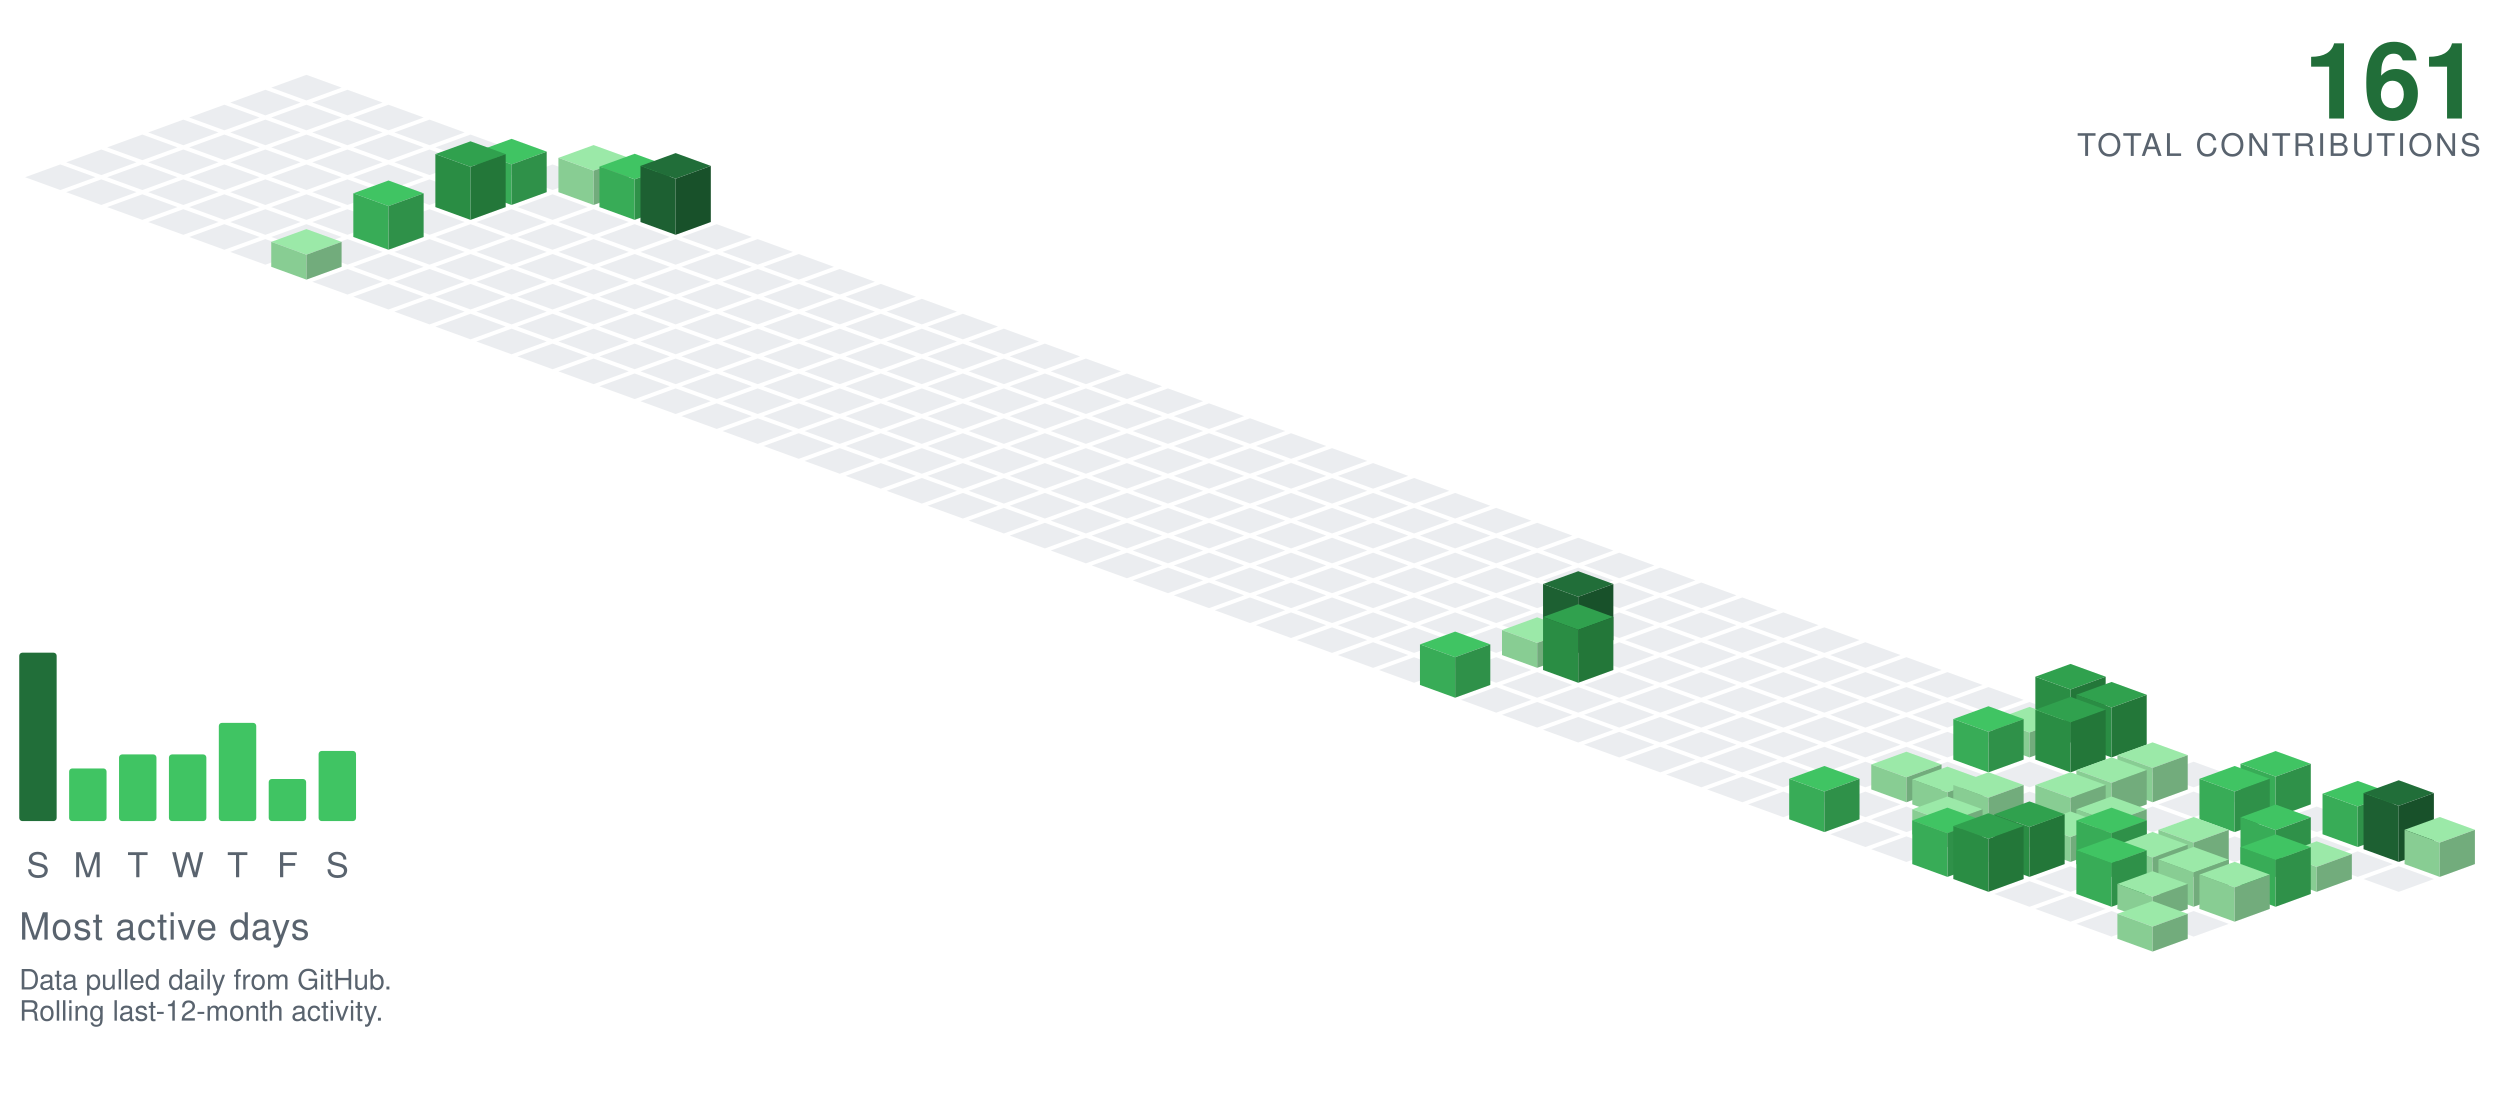
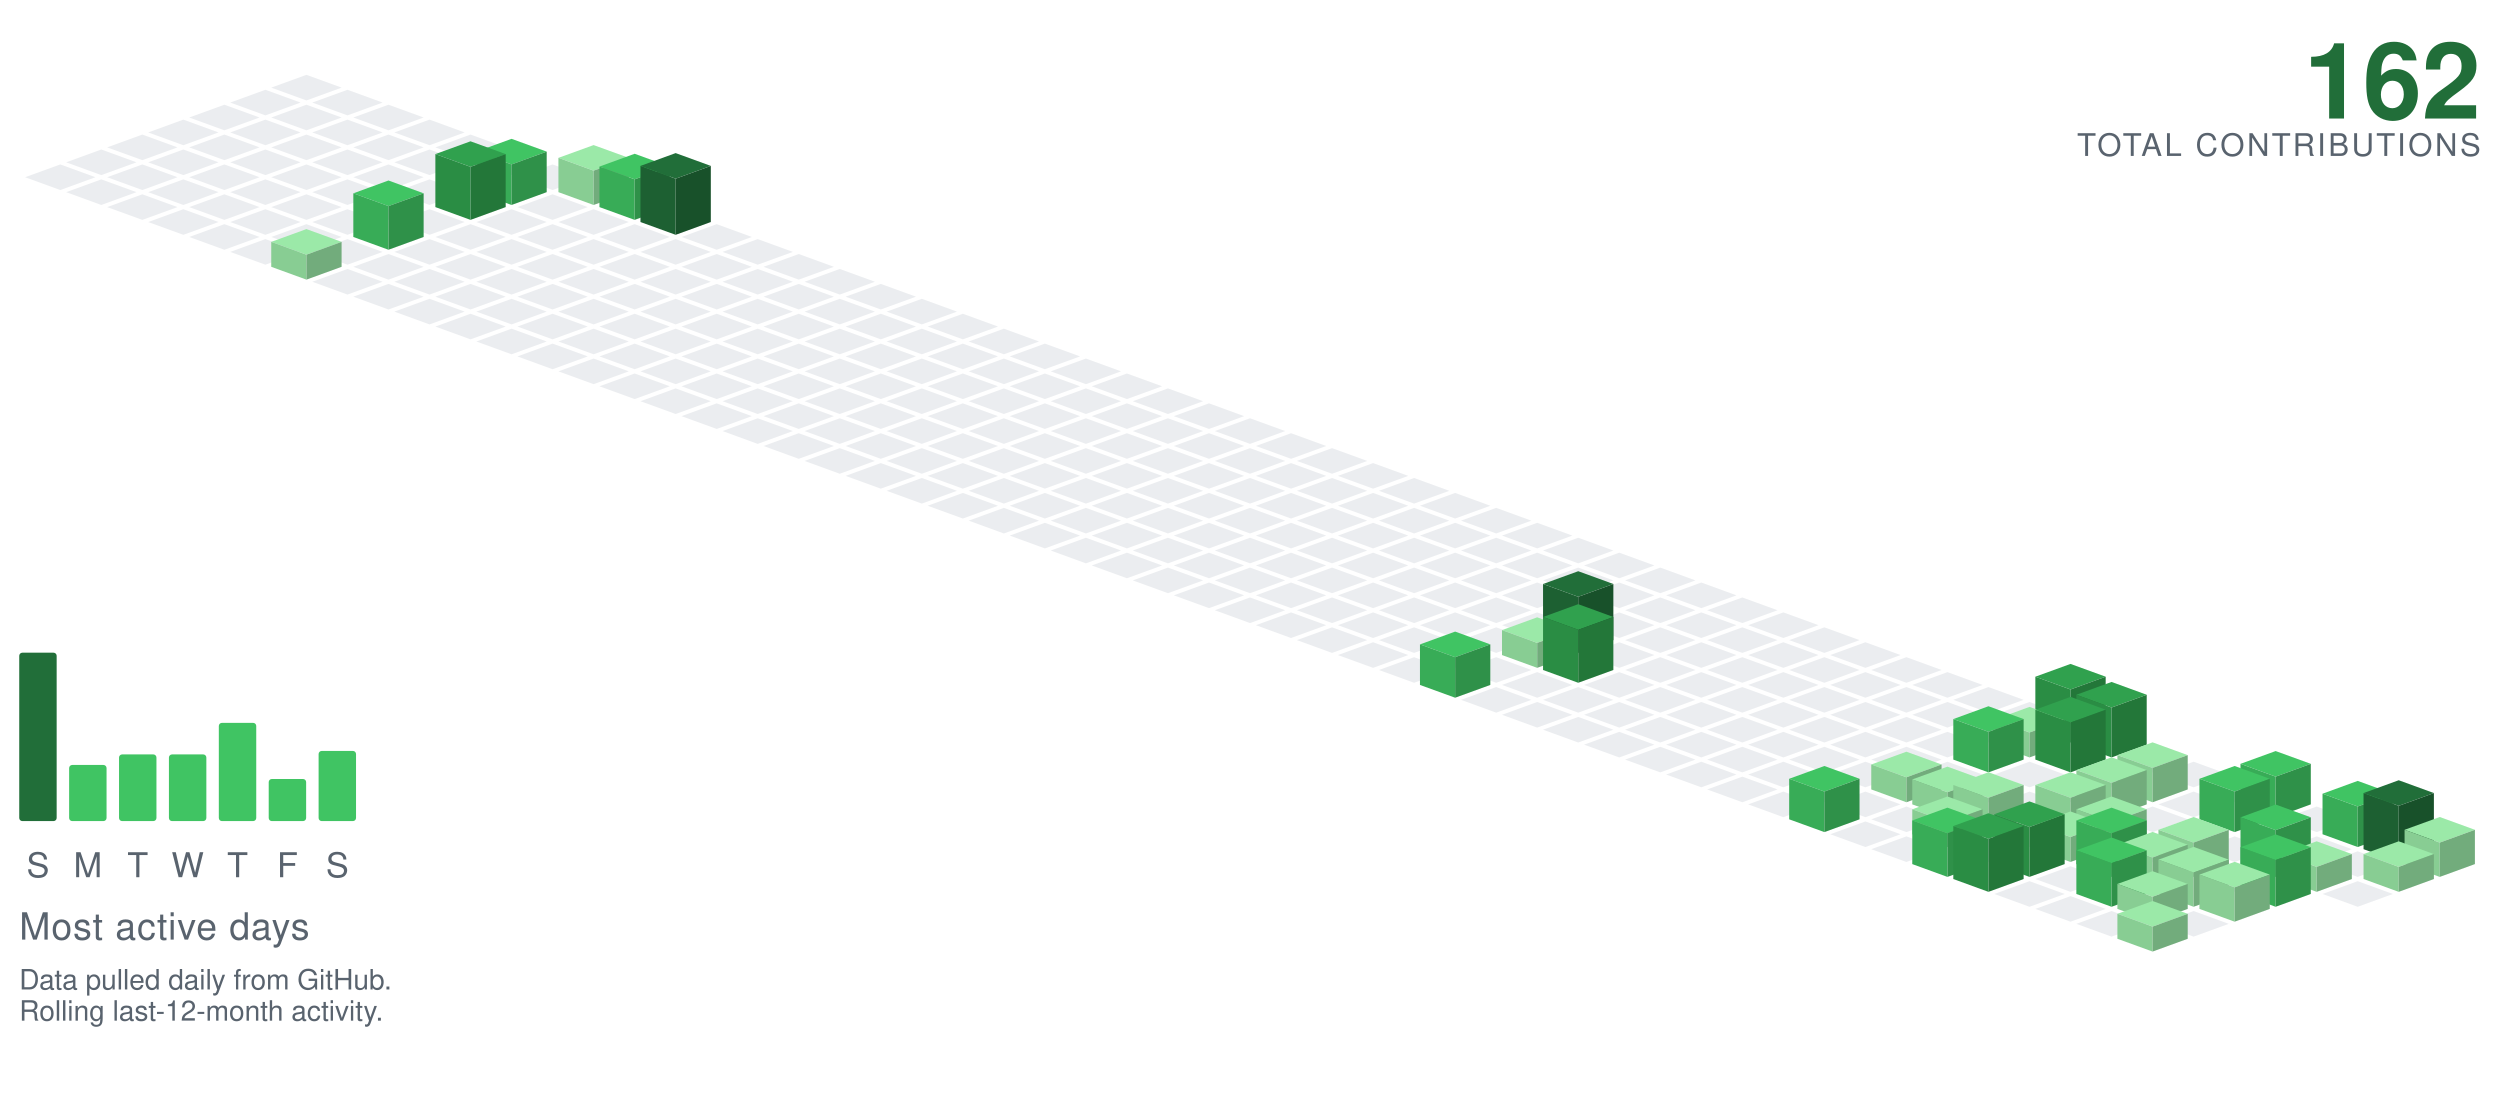
<svg xmlns="http://www.w3.org/2000/svg" viewBox="-98.09 -24.00 801.34 354.30" width="801" height="354">
  <polygon points="0.00,0.00 11.28,4.10 0.00,8.21 -11.28,4.10" fill="#ebedf0" />
  <polygon points="-13.16,4.79 -1.88,8.89 -13.16,13.00 -24.43,8.89" fill="#ebedf0" />
  <polygon points="13.16,4.79 24.43,8.89 13.16,13.00 1.88,8.89" fill="#ebedf0" />
  <polygon points="-26.31,9.58 -15.04,13.68 -26.31,17.79 -37.59,13.68" fill="#ebedf0" />
  <polygon points="0.00,9.58 11.28,13.68 0.00,17.79 -11.28,13.68" fill="#ebedf0" />
  <polygon points="26.31,9.58 37.59,13.68 26.31,17.79 15.04,13.68" fill="#ebedf0" />
  <polygon points="-39.47,14.36 -28.19,18.47 -39.47,22.57 -50.74,18.47" fill="#ebedf0" />
  <polygon points="-13.16,14.36 -1.88,18.47 -13.16,22.57 -24.43,18.47" fill="#ebedf0" />
  <polygon points="13.16,14.36 24.43,18.47 13.16,22.57 1.88,18.47" fill="#ebedf0" />
  <polygon points="39.47,14.36 50.74,18.47 39.47,22.57 28.19,18.47" fill="#ebedf0" />
  <polygon points="-52.62,19.15 -41.35,23.26 -52.62,27.36 -63.90,23.26" fill="#ebedf0" />
  <polygon points="-26.31,19.15 -15.04,23.26 -26.31,27.36 -37.59,23.26" fill="#ebedf0" />
  <polygon points="0.00,19.15 11.28,23.26 0.00,27.36 -11.28,23.26" fill="#ebedf0" />
  <polygon points="26.31,19.15 37.59,23.26 26.31,27.36 15.04,23.26" fill="#ebedf0" />
  <polygon points="52.62,19.15 63.90,23.26 52.62,27.36 41.35,23.26" fill="#ebedf0" />
  <polygon points="-65.78,23.94 -54.50,28.05 -65.78,32.15 -77.05,28.05" fill="#ebedf0" />
  <polygon points="-39.47,23.94 -28.19,28.05 -39.47,32.15 -50.74,28.05" fill="#ebedf0" />
  <polygon points="-13.16,23.94 -1.88,28.05 -13.16,32.15 -24.43,28.05" fill="#ebedf0" />
  <polygon points="13.16,23.94 24.43,28.05 13.16,32.15 1.88,28.05" fill="#ebedf0" />
  <polygon points="39.47,23.94 50.74,28.05 39.47,32.15 28.19,28.05" fill="#ebedf0" />
  <polygon points="65.78,23.94 77.05,28.05 65.78,32.15 54.50,28.05" fill="#ebedf0" />
  <polygon points="-78.93,28.73 -67.66,32.83 -78.93,36.94 -90.21,32.83" fill="#ebedf0" />
  <polygon points="-52.62,28.73 -41.35,32.83 -52.62,36.94 -63.90,32.83" fill="#ebedf0" />
  <polygon points="-26.31,28.73 -15.04,32.83 -26.31,36.94 -37.59,32.83" fill="#ebedf0" />
  <polygon points="0.00,28.73 11.28,32.83 0.00,36.94 -11.28,32.83" fill="#ebedf0" />
  <polygon points="26.31,28.73 37.59,32.83 26.31,36.94 15.04,32.83" fill="#ebedf0" />
  <polygon points="52.62,28.73 63.90,32.83 52.62,36.94 41.35,32.83" fill="#ebedf0" />
  <polygon points="78.93,28.73 90.21,32.83 78.93,36.94 67.66,32.83" fill="#ebedf0" />
  <polygon points="-65.78,33.52 -54.50,37.62 -65.78,41.73 -77.05,37.62" fill="#ebedf0" />
  <polygon points="-39.47,33.52 -28.19,37.62 -39.47,41.73 -50.74,37.62" fill="#ebedf0" />
  <polygon points="-13.16,33.52 -1.88,37.62 -13.16,41.73 -24.43,37.62" fill="#ebedf0" />
  <polygon points="13.16,33.52 24.43,37.62 13.16,41.73 1.88,37.62" fill="#ebedf0" />
  <polygon points="39.47,33.52 50.74,37.62 39.47,41.73 28.19,37.62" fill="#ebedf0" />
  <polygon points="92.09,22.52 103.37,26.62 92.09,30.73 80.81,26.62" fill="#9be9a8" />
  <polygon points="80.81,37.62 80.81,26.62 92.09,30.73 92.09,41.73" fill="#88cd93" />
  <polygon points="92.09,41.73 92.09,30.73 103.37,26.62 103.37,37.62" fill="#72ac7c" />
  <polygon points="65.78,20.52 77.05,24.62 65.78,28.73 54.50,24.62" fill="#40c463" />
  <polygon points="54.50,37.62 54.50,24.62 65.78,28.73 65.78,41.73" fill="#38ac57" />
  <polygon points="65.78,41.73 65.78,28.73 77.05,24.62 77.05,37.62" fill="#2f9149" />
  <polygon points="-52.62,38.31 -41.35,42.41 -52.62,46.51 -63.90,42.41" fill="#ebedf0" />
  <polygon points="-26.31,38.31 -15.04,42.41 -26.31,46.51 -37.59,42.41" fill="#ebedf0" />
  <polygon points="0.00,38.31 11.28,42.41 0.00,46.51 -11.28,42.41" fill="#ebedf0" />
  <polygon points="26.31,38.31 37.59,42.41 26.31,46.51 15.04,42.41" fill="#ebedf0" />
  <polygon points="78.93,38.31 90.21,42.41 78.93,46.51 67.66,42.41" fill="#ebedf0" />
  <polygon points="105.25,25.31 116.52,29.41 105.25,33.51 93.97,29.41" fill="#40c463" />
  <polygon points="93.97,42.41 93.97,29.41 105.25,33.51 105.25,46.51" fill="#38ac57" />
  <polygon points="105.25,46.51 105.25,33.51 116.52,29.41 116.52,42.41" fill="#2f9149" />
  <polygon points="52.62,21.31 63.90,25.41 52.62,29.51 41.35,25.41" fill="#30a14e" />
  <polygon points="41.35,42.41 41.35,25.41 52.62,29.51 52.62,46.51" fill="#2a8d44" />
  <polygon points="52.62,46.51 52.62,29.51 63.90,25.41 63.90,42.41" fill="#237739" />
  <polygon points="-39.47,43.09 -28.19,47.20 -39.47,51.30 -50.74,47.20" fill="#ebedf0" />
  <polygon points="-13.16,43.09 -1.88,47.20 -13.16,51.30 -24.43,47.20" fill="#ebedf0" />
  <polygon points="13.16,43.09 24.43,47.20 13.16,51.30 1.88,47.20" fill="#ebedf0" />
  <polygon points="39.47,43.09 50.74,47.20 39.47,51.30 28.19,47.20" fill="#ebedf0" />
  <polygon points="65.78,43.09 77.05,47.20 65.78,51.30 54.50,47.20" fill="#ebedf0" />
  <polygon points="92.09,43.09 103.37,47.20 92.09,51.30 80.81,47.20" fill="#ebedf0" />
  <polygon points="118.40,25.09 129.68,29.20 118.40,33.30 107.12,29.20" fill="#216e39" />
  <polygon points="107.12,47.20 107.12,29.20 118.40,33.30 118.40,51.30" fill="#1d6032" />
  <polygon points="118.40,51.30 118.40,33.30 129.68,29.20 129.68,47.20" fill="#18512a" />
  <polygon points="-26.31,47.88 -15.04,51.99 -26.31,56.09 -37.59,51.99" fill="#ebedf0" />
  <polygon points="0.00,47.88 11.28,51.99 0.00,56.09 -11.28,51.99" fill="#ebedf0" />
  <polygon points="52.62,47.88 63.90,51.99 52.62,56.09 41.35,51.99" fill="#ebedf0" />
  <polygon points="78.93,47.88 90.21,51.99 78.93,56.09 67.66,51.99" fill="#ebedf0" />
  <polygon points="105.25,47.88 116.52,51.99 105.25,56.09 93.97,51.99" fill="#ebedf0" />
  <polygon points="131.56,47.88 142.83,51.99 131.56,56.09 120.28,51.99" fill="#ebedf0" />
  <polygon points="26.31,33.88 37.59,37.99 26.31,42.09 15.04,37.99" fill="#40c463" />
  <polygon points="15.04,51.99 15.04,37.99 26.31,42.09 26.31,56.09" fill="#38ac57" />
  <polygon points="26.31,56.09 26.31,42.09 37.59,37.99 37.59,51.99" fill="#2f9149" />
  <polygon points="-13.16,52.67 -1.88,56.78 -13.16,60.88 -24.43,56.78" fill="#ebedf0" />
  <polygon points="13.16,52.67 24.43,56.78 13.16,60.88 1.88,56.78" fill="#ebedf0" />
  <polygon points="39.47,52.67 50.74,56.78 39.47,60.88 28.19,56.78" fill="#ebedf0" />
  <polygon points="65.78,52.67 77.05,56.78 65.78,60.88 54.50,56.78" fill="#ebedf0" />
  <polygon points="92.09,52.67 103.37,56.78 92.09,60.88 80.81,56.78" fill="#ebedf0" />
  <polygon points="118.40,52.67 129.68,56.78 118.40,60.88 107.12,56.78" fill="#ebedf0" />
  <polygon points="144.71,52.67 155.99,56.78 144.71,60.88 133.44,56.78" fill="#ebedf0" />
  <polygon points="26.31,57.46 37.59,61.56 26.31,65.67 15.04,61.56" fill="#ebedf0" />
  <polygon points="52.62,57.46 63.90,61.56 52.62,65.67 41.35,61.56" fill="#ebedf0" />
  <polygon points="78.93,57.46 90.21,61.56 78.93,65.67 67.66,61.56" fill="#ebedf0" />
  <polygon points="105.25,57.46 116.52,61.56 105.25,65.67 93.97,61.56" fill="#ebedf0" />
  <polygon points="131.56,57.46 142.83,61.56 131.56,65.67 120.28,61.56" fill="#ebedf0" />
  <polygon points="157.87,57.46 169.14,61.56 157.87,65.67 146.59,61.56" fill="#ebedf0" />
  <polygon points="0.00,49.46 11.28,53.56 0.00,57.67 -11.28,53.56" fill="#9be9a8" />
  <polygon points="-11.28,61.56 -11.28,53.56 0.00,57.67 0.00,65.67" fill="#88cd93" />
  <polygon points="0.00,65.67 0.00,57.67 11.28,53.56 11.28,61.56" fill="#72ac7c" />
  <polygon points="13.16,62.25 24.43,66.35 13.16,70.46 1.88,66.35" fill="#ebedf0" />
  <polygon points="39.47,62.25 50.74,66.35 39.47,70.46 28.19,66.35" fill="#ebedf0" />
  <polygon points="65.78,62.25 77.05,66.35 65.78,70.46 54.50,66.35" fill="#ebedf0" />
  <polygon points="92.09,62.25 103.37,66.35 92.09,70.46 80.81,66.35" fill="#ebedf0" />
  <polygon points="118.40,62.25 129.68,66.35 118.40,70.46 107.12,66.35" fill="#ebedf0" />
  <polygon points="144.71,62.25 155.99,66.35 144.71,70.46 133.44,66.35" fill="#ebedf0" />
  <polygon points="171.02,62.25 182.30,66.35 171.02,70.46 159.75,66.35" fill="#ebedf0" />
  <polygon points="26.31,67.04 37.59,71.14 26.31,75.24 15.04,71.14" fill="#ebedf0" />
  <polygon points="52.62,67.04 63.90,71.14 52.62,75.24 41.35,71.14" fill="#ebedf0" />
  <polygon points="78.93,67.04 90.21,71.14 78.93,75.24 67.66,71.14" fill="#ebedf0" />
  <polygon points="105.25,67.04 116.52,71.14 105.25,75.24 93.97,71.14" fill="#ebedf0" />
  <polygon points="131.56,67.04 142.83,71.14 131.56,75.24 120.28,71.14" fill="#ebedf0" />
  <polygon points="157.87,67.04 169.14,71.14 157.87,75.24 146.59,71.14" fill="#ebedf0" />
  <polygon points="184.18,67.04 195.46,71.14 184.18,75.24 172.90,71.14" fill="#ebedf0" />
  <polygon points="39.47,71.82 50.74,75.93 39.47,80.03 28.19,75.93" fill="#ebedf0" />
  <polygon points="65.78,71.82 77.05,75.93 65.78,80.03 54.50,75.93" fill="#ebedf0" />
  <polygon points="92.09,71.82 103.37,75.93 92.09,80.03 80.81,75.93" fill="#ebedf0" />
  <polygon points="118.40,71.82 129.68,75.93 118.40,80.03 107.12,75.93" fill="#ebedf0" />
  <polygon points="144.71,71.82 155.99,75.93 144.71,80.03 133.44,75.93" fill="#ebedf0" />
  <polygon points="171.02,71.82 182.30,75.93 171.02,80.03 159.75,75.93" fill="#ebedf0" />
  <polygon points="197.34,71.82 208.61,75.93 197.34,80.03 186.06,75.93" fill="#ebedf0" />
  <polygon points="52.62,76.61 63.90,80.72 52.62,84.82 41.35,80.72" fill="#ebedf0" />
  <polygon points="78.93,76.61 90.21,80.72 78.93,84.82 67.66,80.72" fill="#ebedf0" />
  <polygon points="105.25,76.61 116.52,80.72 105.25,84.82 93.97,80.72" fill="#ebedf0" />
  <polygon points="131.56,76.61 142.83,80.72 131.56,84.82 120.28,80.72" fill="#ebedf0" />
  <polygon points="157.87,76.61 169.14,80.72 157.87,84.82 146.59,80.72" fill="#ebedf0" />
  <polygon points="184.18,76.61 195.46,80.72 184.18,84.82 172.90,80.72" fill="#ebedf0" />
  <polygon points="210.49,76.61 221.77,80.72 210.49,84.82 199.21,80.72" fill="#ebedf0" />
  <polygon points="65.78,81.40 77.05,85.51 65.78,89.61 54.50,85.51" fill="#ebedf0" />
  <polygon points="92.09,81.40 103.37,85.51 92.09,89.61 80.81,85.51" fill="#ebedf0" />
  <polygon points="118.40,81.40 129.68,85.51 118.40,89.61 107.12,85.51" fill="#ebedf0" />
  <polygon points="144.71,81.40 155.99,85.51 144.71,89.61 133.44,85.51" fill="#ebedf0" />
  <polygon points="171.02,81.40 182.30,85.51 171.02,89.61 159.75,85.51" fill="#ebedf0" />
  <polygon points="197.34,81.40 208.61,85.51 197.34,89.61 186.06,85.51" fill="#ebedf0" />
  <polygon points="223.65,81.40 234.92,85.51 223.65,89.61 212.37,85.51" fill="#ebedf0" />
  <polygon points="78.93,86.19 90.21,90.29 78.93,94.40 67.66,90.29" fill="#ebedf0" />
  <polygon points="105.25,86.19 116.52,90.29 105.25,94.40 93.97,90.29" fill="#ebedf0" />
  <polygon points="131.56,86.19 142.83,90.29 131.56,94.40 120.28,90.29" fill="#ebedf0" />
  <polygon points="157.87,86.19 169.14,90.29 157.87,94.40 146.59,90.29" fill="#ebedf0" />
  <polygon points="184.18,86.19 195.46,90.29 184.18,94.40 172.90,90.29" fill="#ebedf0" />
  <polygon points="210.49,86.19 221.77,90.29 210.49,94.40 199.21,90.29" fill="#ebedf0" />
  <polygon points="236.80,86.19 248.08,90.29 236.80,94.40 225.53,90.29" fill="#ebedf0" />
  <polygon points="92.09,90.98 103.37,95.08 92.09,99.19 80.81,95.08" fill="#ebedf0" />
  <polygon points="118.40,90.98 129.68,95.08 118.40,99.19 107.12,95.08" fill="#ebedf0" />
  <polygon points="144.71,90.98 155.99,95.08 144.71,99.19 133.44,95.08" fill="#ebedf0" />
  <polygon points="171.02,90.98 182.30,95.08 171.02,99.19 159.75,95.08" fill="#ebedf0" />
  <polygon points="197.34,90.98 208.61,95.08 197.34,99.19 186.06,95.08" fill="#ebedf0" />
  <polygon points="223.65,90.98 234.92,95.08 223.65,99.19 212.37,95.08" fill="#ebedf0" />
  <polygon points="249.96,90.98 261.23,95.08 249.96,99.19 238.68,95.08" fill="#ebedf0" />
  <polygon points="105.25,95.77 116.52,99.87 105.25,103.97 93.97,99.87" fill="#ebedf0" />
  <polygon points="131.56,95.77 142.83,99.87 131.56,103.97 120.28,99.87" fill="#ebedf0" />
  <polygon points="157.87,95.77 169.14,99.87 157.87,103.97 146.59,99.87" fill="#ebedf0" />
  <polygon points="184.18,95.77 195.46,99.87 184.18,103.97 172.90,99.87" fill="#ebedf0" />
  <polygon points="210.49,95.77 221.77,99.87 210.49,103.97 199.21,99.87" fill="#ebedf0" />
  <polygon points="236.80,95.77 248.08,99.87 236.80,103.97 225.53,99.87" fill="#ebedf0" />
  <polygon points="263.11,95.77 274.39,99.87 263.11,103.97 251.84,99.87" fill="#ebedf0" />
  <polygon points="118.40,100.55 129.68,104.66 118.40,108.76 107.12,104.66" fill="#ebedf0" />
  <polygon points="144.71,100.55 155.99,104.66 144.71,108.76 133.44,104.66" fill="#ebedf0" />
  <polygon points="171.02,100.55 182.30,104.66 171.02,108.76 159.75,104.66" fill="#ebedf0" />
  <polygon points="197.34,100.55 208.61,104.66 197.34,108.76 186.06,104.66" fill="#ebedf0" />
  <polygon points="223.65,100.55 234.92,104.66 223.65,108.76 212.37,104.66" fill="#ebedf0" />
  <polygon points="249.96,100.55 261.23,104.66 249.96,108.76 238.68,104.66" fill="#ebedf0" />
  <polygon points="276.27,100.55 287.55,104.66 276.27,108.76 264.99,104.66" fill="#ebedf0" />
  <polygon points="131.56,105.34 142.83,109.45 131.56,113.55 120.28,109.45" fill="#ebedf0" />
  <polygon points="157.87,105.34 169.14,109.45 157.87,113.55 146.59,109.45" fill="#ebedf0" />
  <polygon points="184.18,105.34 195.46,109.45 184.18,113.55 172.90,109.45" fill="#ebedf0" />
  <polygon points="210.49,105.34 221.77,109.45 210.49,113.55 199.21,109.45" fill="#ebedf0" />
  <polygon points="236.80,105.34 248.08,109.45 236.80,113.55 225.53,109.45" fill="#ebedf0" />
  <polygon points="263.11,105.34 274.39,109.45 263.11,113.55 251.84,109.45" fill="#ebedf0" />
  <polygon points="289.43,105.34 300.70,109.45 289.43,113.55 278.15,109.45" fill="#ebedf0" />
  <polygon points="144.71,110.13 155.99,114.23 144.71,118.34 133.44,114.23" fill="#ebedf0" />
  <polygon points="171.02,110.13 182.30,114.23 171.02,118.34 159.75,114.23" fill="#ebedf0" />
  <polygon points="197.34,110.13 208.61,114.23 197.34,118.34 186.06,114.23" fill="#ebedf0" />
  <polygon points="223.65,110.13 234.92,114.23 223.65,118.34 212.37,114.23" fill="#ebedf0" />
  <polygon points="249.96,110.13 261.23,114.23 249.96,118.34 238.68,114.23" fill="#ebedf0" />
  <polygon points="276.27,110.13 287.55,114.23 276.27,118.34 264.99,114.23" fill="#ebedf0" />
  <polygon points="302.58,110.13 313.86,114.23 302.58,118.34 291.30,114.23" fill="#ebedf0" />
  <polygon points="157.87,114.92 169.14,119.02 157.87,123.13 146.59,119.02" fill="#ebedf0" />
  <polygon points="184.18,114.92 195.46,119.02 184.18,123.13 172.90,119.02" fill="#ebedf0" />
  <polygon points="210.49,114.92 221.77,119.02 210.49,123.13 199.21,119.02" fill="#ebedf0" />
  <polygon points="236.80,114.92 248.08,119.02 236.80,123.13 225.53,119.02" fill="#ebedf0" />
  <polygon points="263.11,114.92 274.39,119.02 263.11,123.13 251.84,119.02" fill="#ebedf0" />
  <polygon points="289.43,114.92 300.70,119.02 289.43,123.13 278.15,119.02" fill="#ebedf0" />
  <polygon points="315.74,114.92 327.01,119.02 315.74,123.13 304.46,119.02" fill="#ebedf0" />
  <polygon points="171.02,119.71 182.30,123.81 171.02,127.92 159.75,123.81" fill="#ebedf0" />
  <polygon points="197.34,119.71 208.61,123.81 197.34,127.92 186.06,123.81" fill="#ebedf0" />
  <polygon points="223.65,119.71 234.92,123.81 223.65,127.92 212.37,123.81" fill="#ebedf0" />
  <polygon points="249.96,119.71 261.23,123.81 249.96,127.92 238.68,123.81" fill="#ebedf0" />
  <polygon points="276.27,119.71 287.55,123.81 276.27,127.92 264.99,123.81" fill="#ebedf0" />
  <polygon points="302.58,119.71 313.86,123.81 302.58,127.92 291.30,123.81" fill="#ebedf0" />
  <polygon points="328.89,119.71 340.17,123.81 328.89,127.92 317.62,123.81" fill="#ebedf0" />
  <polygon points="184.18,124.50 195.46,128.60 184.18,132.70 172.90,128.60" fill="#ebedf0" />
  <polygon points="210.49,124.50 221.77,128.60 210.49,132.70 199.21,128.60" fill="#ebedf0" />
  <polygon points="236.80,124.50 248.08,128.60 236.80,132.70 225.53,128.60" fill="#ebedf0" />
  <polygon points="263.11,124.50 274.39,128.60 263.11,132.70 251.84,128.60" fill="#ebedf0" />
  <polygon points="289.43,124.50 300.70,128.60 289.43,132.70 278.15,128.60" fill="#ebedf0" />
  <polygon points="315.74,124.50 327.01,128.60 315.74,132.70 304.46,128.60" fill="#ebedf0" />
  <polygon points="342.05,124.50 353.32,128.60 342.05,132.70 330.77,128.60" fill="#ebedf0" />
  <polygon points="197.34,129.28 208.61,133.39 197.34,137.49 186.06,133.39" fill="#ebedf0" />
  <polygon points="223.65,129.28 234.92,133.39 223.65,137.49 212.37,133.39" fill="#ebedf0" />
  <polygon points="249.96,129.28 261.23,133.39 249.96,137.49 238.68,133.39" fill="#ebedf0" />
  <polygon points="276.27,129.28 287.55,133.39 276.27,137.49 264.99,133.39" fill="#ebedf0" />
  <polygon points="302.58,129.28 313.86,133.39 302.58,137.49 291.30,133.39" fill="#ebedf0" />
  <polygon points="328.89,129.28 340.17,133.39 328.89,137.49 317.62,133.39" fill="#ebedf0" />
  <polygon points="355.20,129.28 366.48,133.39 355.20,137.49 343.93,133.39" fill="#ebedf0" />
  <polygon points="210.49,134.07 221.77,138.18 210.49,142.28 199.21,138.18" fill="#ebedf0" />
  <polygon points="236.80,134.07 248.08,138.18 236.80,142.28 225.53,138.18" fill="#ebedf0" />
  <polygon points="263.11,134.07 274.39,138.18 263.11,142.28 251.84,138.18" fill="#ebedf0" />
  <polygon points="289.43,134.07 300.70,138.18 289.43,142.28 278.15,138.18" fill="#ebedf0" />
  <polygon points="315.74,134.07 327.01,138.18 315.74,142.28 304.46,138.18" fill="#ebedf0" />
  <polygon points="342.05,134.07 353.32,138.18 342.05,142.28 330.77,138.18" fill="#ebedf0" />
  <polygon points="368.36,134.07 379.64,138.18 368.36,142.28 357.08,138.18" fill="#ebedf0" />
  <polygon points="223.65,138.86 234.92,142.96 223.65,147.07 212.37,142.96" fill="#ebedf0" />
  <polygon points="249.96,138.86 261.23,142.96 249.96,147.07 238.68,142.96" fill="#ebedf0" />
  <polygon points="276.27,138.86 287.55,142.96 276.27,147.07 264.99,142.96" fill="#ebedf0" />
  <polygon points="302.58,138.86 313.86,142.96 302.58,147.07 291.30,142.96" fill="#ebedf0" />
  <polygon points="328.89,138.86 340.17,142.96 328.89,147.07 317.62,142.96" fill="#ebedf0" />
  <polygon points="355.20,138.86 366.48,142.96 355.20,147.07 343.93,142.96" fill="#ebedf0" />
  <polygon points="381.52,138.86 392.79,142.96 381.52,147.07 370.24,142.96" fill="#ebedf0" />
  <polygon points="236.80,143.65 248.08,147.75 236.80,151.86 225.53,147.75" fill="#ebedf0" />
  <polygon points="263.11,143.65 274.39,147.75 263.11,151.86 251.84,147.75" fill="#ebedf0" />
  <polygon points="289.43,143.65 300.70,147.75 289.43,151.86 278.15,147.75" fill="#ebedf0" />
  <polygon points="315.74,143.65 327.01,147.75 315.74,151.86 304.46,147.75" fill="#ebedf0" />
  <polygon points="342.05,143.65 353.32,147.75 342.05,151.86 330.77,147.75" fill="#ebedf0" />
  <polygon points="368.36,143.65 379.64,147.75 368.36,151.86 357.08,147.75" fill="#ebedf0" />
  <polygon points="394.67,143.65 405.95,147.75 394.67,151.86 383.39,147.75" fill="#ebedf0" />
  <polygon points="249.96,148.44 261.23,152.54 249.96,156.65 238.68,152.54" fill="#ebedf0" />
  <polygon points="276.27,148.44 287.55,152.54 276.27,156.65 264.99,152.54" fill="#ebedf0" />
  <polygon points="302.58,148.44 313.86,152.54 302.58,156.65 291.30,152.54" fill="#ebedf0" />
  <polygon points="328.89,148.44 340.17,152.54 328.89,156.65 317.62,152.54" fill="#ebedf0" />
  <polygon points="355.20,148.44 366.48,152.54 355.20,156.65 343.93,152.54" fill="#ebedf0" />
  <polygon points="381.52,148.44 392.79,152.54 381.52,156.65 370.24,152.54" fill="#ebedf0" />
  <polygon points="407.83,148.44 419.10,152.54 407.83,156.65 396.55,152.54" fill="#ebedf0" />
  <polygon points="263.11,153.23 274.39,157.33 263.11,161.43 251.84,157.33" fill="#ebedf0" />
  <polygon points="289.43,153.23 300.70,157.33 289.43,161.43 278.15,157.33" fill="#ebedf0" />
  <polygon points="315.74,153.23 327.01,157.33 315.74,161.43 304.46,157.33" fill="#ebedf0" />
  <polygon points="342.05,153.23 353.32,157.33 342.05,161.43 330.77,157.33" fill="#ebedf0" />
  <polygon points="368.36,153.23 379.64,157.33 368.36,161.43 357.08,157.33" fill="#ebedf0" />
  <polygon points="394.67,153.23 405.95,157.33 394.67,161.43 383.39,157.33" fill="#ebedf0" />
  <polygon points="420.98,153.23 432.26,157.33 420.98,161.43 409.71,157.33" fill="#ebedf0" />
  <polygon points="276.27,158.01 287.55,162.12 276.27,166.22 264.99,162.12" fill="#ebedf0" />
  <polygon points="302.58,158.01 313.86,162.12 302.58,166.22 291.30,162.12" fill="#ebedf0" />
  <polygon points="328.89,158.01 340.17,162.12 328.89,166.22 317.62,162.12" fill="#ebedf0" />
  <polygon points="355.20,158.01 366.48,162.12 355.20,166.22 343.93,162.12" fill="#ebedf0" />
  <polygon points="381.52,158.01 392.79,162.12 381.52,166.22 370.24,162.12" fill="#ebedf0" />
  <polygon points="407.83,158.01 419.10,162.12 407.83,166.22 396.55,162.12" fill="#ebedf0" />
  <polygon points="434.14,158.01 445.41,162.12 434.14,166.22 422.86,162.12" fill="#ebedf0" />
  <polygon points="289.43,162.80 300.70,166.91 289.43,171.01 278.15,166.91" fill="#ebedf0" />
  <polygon points="315.74,162.80 327.01,166.91 315.74,171.01 304.46,166.91" fill="#ebedf0" />
  <polygon points="342.05,162.80 353.32,166.91 342.05,171.01 330.77,166.91" fill="#ebedf0" />
  <polygon points="368.36,162.80 379.64,166.91 368.36,171.01 357.08,166.91" fill="#ebedf0" />
  <polygon points="394.67,162.80 405.95,166.91 394.67,171.01 383.39,166.91" fill="#ebedf0" />
  <polygon points="420.98,162.80 432.26,166.91 420.98,171.01 409.71,166.91" fill="#ebedf0" />
  <polygon points="447.29,162.80 458.57,166.91 447.29,171.01 436.02,166.91" fill="#ebedf0" />
  <polygon points="302.58,167.59 313.86,171.69 302.58,175.80 291.30,171.69" fill="#ebedf0" />
  <polygon points="328.89,167.59 340.17,171.69 328.89,175.80 317.62,171.69" fill="#ebedf0" />
  <polygon points="355.20,167.59 366.48,171.69 355.20,175.80 343.93,171.69" fill="#ebedf0" />
  <polygon points="381.52,167.59 392.79,171.69 381.52,175.80 370.24,171.69" fill="#ebedf0" />
  <polygon points="407.83,167.59 419.10,171.69 407.83,175.80 396.55,171.69" fill="#ebedf0" />
  <polygon points="434.14,167.59 445.41,171.69 434.14,175.80 422.86,171.69" fill="#ebedf0" />
  <polygon points="460.45,167.59 471.73,171.69 460.45,175.80 449.17,171.69" fill="#ebedf0" />
  <polygon points="315.74,172.38 327.01,176.48 315.74,180.59 304.46,176.48" fill="#ebedf0" />
  <polygon points="342.05,172.38 353.32,176.48 342.05,180.59 330.77,176.48" fill="#ebedf0" />
  <polygon points="368.36,172.38 379.64,176.48 368.36,180.59 357.08,176.48" fill="#ebedf0" />
  <polygon points="394.67,172.38 405.95,176.48 394.67,180.59 383.39,176.48" fill="#ebedf0" />
  <polygon points="420.98,172.38 432.26,176.48 420.98,180.59 409.71,176.48" fill="#ebedf0" />
  <polygon points="447.29,172.38 458.57,176.48 447.29,180.59 436.02,176.48" fill="#ebedf0" />
  <polygon points="473.61,172.38 484.88,176.48 473.61,180.59 462.33,176.48" fill="#ebedf0" />
  <polygon points="328.89,177.17 340.17,181.27 328.89,185.37 317.62,181.27" fill="#ebedf0" />
  <polygon points="355.20,177.17 366.48,181.27 355.20,185.37 343.93,181.27" fill="#ebedf0" />
  <polygon points="381.52,177.17 392.79,181.27 381.52,185.37 370.24,181.27" fill="#ebedf0" />
  <polygon points="434.14,177.17 445.41,181.27 434.14,185.37 422.86,181.27" fill="#ebedf0" />
  <polygon points="460.45,177.17 471.73,181.27 460.45,185.37 449.17,181.27" fill="#ebedf0" />
  <polygon points="486.76,177.17 498.04,181.27 486.76,185.37 475.48,181.27" fill="#ebedf0" />
  <polygon points="407.83,159.17 419.10,163.27 407.83,167.37 396.55,163.27" fill="#216e39" />
  <polygon points="396.55,181.27 396.55,163.27 407.83,167.37 407.83,185.37" fill="#1d6032" />
  <polygon points="407.83,185.37 407.83,167.37 419.10,163.27 419.10,181.27" fill="#18512a" />
  <polygon points="342.05,181.95 353.32,186.06 342.05,190.16 330.77,186.06" fill="#ebedf0" />
  <polygon points="368.36,181.95 379.64,186.06 368.36,190.16 357.08,186.06" fill="#ebedf0" />
  <polygon points="420.98,181.95 432.26,186.06 420.98,190.16 409.71,186.06" fill="#ebedf0" />
  <polygon points="447.29,181.95 458.57,186.06 447.29,190.16 436.02,186.06" fill="#ebedf0" />
  <polygon points="473.61,181.95 484.88,186.06 473.61,190.16 462.33,186.06" fill="#ebedf0" />
  <polygon points="499.92,181.95 511.19,186.06 499.92,190.16 488.64,186.06" fill="#ebedf0" />
  <polygon points="394.67,173.95 405.95,178.06 394.67,182.16 383.39,178.06" fill="#9be9a8" />
  <polygon points="383.39,186.06 383.39,178.06 394.67,182.16 394.67,190.16" fill="#88cd93" />
  <polygon points="394.67,190.16 394.67,182.16 405.95,178.06 405.95,186.06" fill="#72ac7c" />
  <polygon points="355.20,186.74 366.48,190.85 355.20,194.95 343.93,190.85" fill="#ebedf0" />
  <polygon points="381.52,186.74 392.79,190.85 381.52,194.95 370.24,190.85" fill="#ebedf0" />
  <polygon points="434.14,186.74 445.41,190.85 434.14,194.95 422.86,190.85" fill="#ebedf0" />
  <polygon points="460.45,186.74 471.73,190.85 460.45,194.95 449.17,190.85" fill="#ebedf0" />
  <polygon points="486.76,186.74 498.04,190.85 486.76,194.95 475.48,190.85" fill="#ebedf0" />
  <polygon points="513.07,186.74 524.35,190.85 513.07,194.95 501.80,190.85" fill="#ebedf0" />
  <polygon points="407.83,169.74 419.10,173.85 407.83,177.95 396.55,173.85" fill="#30a14e" />
  <polygon points="396.55,190.85 396.55,173.85 407.83,177.95 407.83,194.95" fill="#2a8d44" />
  <polygon points="407.83,194.95 407.83,177.95 419.10,173.85 419.10,190.85" fill="#237739" />
  <polygon points="394.67,191.53 405.95,195.64 394.67,199.74 383.39,195.64" fill="#ebedf0" />
  <polygon points="420.98,191.53 432.26,195.64 420.98,199.74 409.71,195.64" fill="#ebedf0" />
  <polygon points="447.29,191.53 458.57,195.64 447.29,199.74 436.02,195.64" fill="#ebedf0" />
  <polygon points="473.61,191.53 484.88,195.64 473.61,199.74 462.33,195.64" fill="#ebedf0" />
  <polygon points="499.92,191.53 511.19,195.64 499.92,199.74 488.64,195.64" fill="#ebedf0" />
  <polygon points="526.23,191.53 537.50,195.64 526.23,199.74 514.95,195.64" fill="#ebedf0" />
  <polygon points="368.36,178.53 379.64,182.64 368.36,186.74 357.08,182.64" fill="#40c463" />
  <polygon points="357.08,195.64 357.08,182.64 368.36,186.74 368.36,199.74" fill="#38ac57" />
  <polygon points="368.36,199.74 368.36,186.74 379.64,182.64 379.64,195.64" fill="#2f9149" />
  <polygon points="381.52,196.32 392.79,200.42 381.52,204.53 370.24,200.42" fill="#ebedf0" />
  <polygon points="407.83,196.32 419.10,200.42 407.83,204.53 396.55,200.42" fill="#ebedf0" />
  <polygon points="434.14,196.32 445.41,200.42 434.14,204.53 422.86,200.42" fill="#ebedf0" />
  <polygon points="460.45,196.32 471.73,200.42 460.45,204.53 449.17,200.42" fill="#ebedf0" />
  <polygon points="486.76,196.32 498.04,200.42 486.76,204.53 475.48,200.42" fill="#ebedf0" />
  <polygon points="513.07,196.32 524.35,200.42 513.07,204.53 501.80,200.42" fill="#ebedf0" />
  <polygon points="539.38,196.32 550.66,200.42 539.38,204.53 528.11,200.42" fill="#ebedf0" />
  <polygon points="394.67,201.11 405.95,205.21 394.67,209.32 383.39,205.21" fill="#ebedf0" />
  <polygon points="420.98,201.11 432.26,205.21 420.98,209.32 409.71,205.21" fill="#ebedf0" />
  <polygon points="447.29,201.11 458.57,205.21 447.29,209.32 436.02,205.21" fill="#ebedf0" />
  <polygon points="473.61,201.11 484.88,205.21 473.61,209.32 462.33,205.21" fill="#ebedf0" />
  <polygon points="499.92,201.11 511.19,205.21 499.92,209.32 488.64,205.21" fill="#ebedf0" />
  <polygon points="526.23,201.11 537.50,205.21 526.23,209.32 514.95,205.21" fill="#ebedf0" />
  <polygon points="552.54,201.11 563.82,205.21 552.54,209.32 541.26,205.21" fill="#ebedf0" />
  <polygon points="407.83,205.90 419.10,210.00 407.83,214.10 396.55,210.00" fill="#ebedf0" />
  <polygon points="434.14,205.90 445.41,210.00 434.14,214.10 422.86,210.00" fill="#ebedf0" />
  <polygon points="460.45,205.90 471.73,210.00 460.45,214.10 449.17,210.00" fill="#ebedf0" />
  <polygon points="486.76,205.90 498.04,210.00 486.76,214.10 475.48,210.00" fill="#ebedf0" />
  <polygon points="513.07,205.90 524.35,210.00 513.07,214.10 501.80,210.00" fill="#ebedf0" />
  <polygon points="539.38,205.90 550.66,210.00 539.38,214.10 528.11,210.00" fill="#ebedf0" />
  <polygon points="565.69,188.90 576.97,193.00 565.69,197.10 554.42,193.00" fill="#30a14e" />
  <polygon points="554.42,210.00 554.42,193.00 565.69,197.10 565.69,214.10" fill="#2a8d44" />
  <polygon points="565.69,214.10 565.69,197.10 576.97,193.00 576.97,210.00" fill="#237739" />
  <polygon points="420.98,210.68 432.26,214.79 420.98,218.89 409.71,214.79" fill="#ebedf0" />
  <polygon points="447.29,210.68 458.57,214.79 447.29,218.89 436.02,214.79" fill="#ebedf0" />
  <polygon points="473.61,210.68 484.88,214.79 473.61,218.89 462.33,214.79" fill="#ebedf0" />
  <polygon points="499.92,210.68 511.19,214.79 499.92,218.89 488.64,214.79" fill="#ebedf0" />
  <polygon points="526.23,210.68 537.50,214.79 526.23,218.89 514.95,214.79" fill="#ebedf0" />
  <polygon points="552.54,202.68 563.82,206.79 552.54,210.89 541.26,206.79" fill="#9be9a8" />
  <polygon points="541.26,214.79 541.26,206.79 552.54,210.89 552.54,218.89" fill="#88cd93" />
  <polygon points="552.54,218.89 552.54,210.89 563.82,206.79 563.82,214.79" fill="#72ac7c" />
  <polygon points="578.85,194.68 590.13,198.79 578.85,202.89 567.57,198.79" fill="#30a14e" />
  <polygon points="567.57,214.79 567.57,198.79 578.85,202.89 578.85,218.89" fill="#2a8d44" />
  <polygon points="578.85,218.89 578.85,202.89 590.13,198.79 590.13,214.79" fill="#237739" />
  <polygon points="434.14,215.47 445.41,219.58 434.14,223.68 422.86,219.58" fill="#ebedf0" />
  <polygon points="460.45,215.47 471.73,219.58 460.45,223.68 449.17,219.58" fill="#ebedf0" />
  <polygon points="486.76,215.47 498.04,219.58 486.76,223.68 475.48,219.58" fill="#ebedf0" />
  <polygon points="513.07,215.47 524.35,219.58 513.07,223.68 501.80,219.58" fill="#ebedf0" />
  <polygon points="592.01,215.47 603.28,219.58 592.01,223.68 580.73,219.58" fill="#ebedf0" />
  <polygon points="539.38,202.47 550.66,206.58 539.38,210.68 528.11,206.58" fill="#40c463" />
  <polygon points="528.11,219.58 528.11,206.58 539.38,210.68 539.38,223.68" fill="#38ac57" />
  <polygon points="539.38,223.68 539.38,210.68 550.66,206.58 550.66,219.58" fill="#2f9149" />
  <polygon points="565.69,199.47 576.97,203.58 565.69,207.68 554.42,203.58" fill="#30a14e" />
  <polygon points="554.42,219.58 554.42,203.58 565.69,207.68 565.69,223.68" fill="#2a8d44" />
  <polygon points="565.69,223.68 565.69,207.68 576.97,203.58 576.97,219.58" fill="#237739" />
  <polygon points="447.29,220.26 458.57,224.37 447.29,228.47 436.02,224.37" fill="#ebedf0" />
  <polygon points="473.61,220.26 484.88,224.37 473.61,228.47 462.33,224.37" fill="#ebedf0" />
  <polygon points="499.92,220.26 511.19,224.37 499.92,228.47 488.64,224.37" fill="#ebedf0" />
  <polygon points="526.23,220.26 537.50,224.37 526.23,228.47 514.95,224.37" fill="#ebedf0" />
  <polygon points="552.54,220.26 563.82,224.37 552.54,228.47 541.26,224.37" fill="#ebedf0" />
  <polygon points="578.85,220.26 590.13,224.37 578.85,228.47 567.57,224.37" fill="#ebedf0" />
  <polygon points="605.16,220.26 616.44,224.37 605.16,228.47 593.89,224.37" fill="#ebedf0" />
  <polygon points="460.45,225.05 471.73,229.15 460.45,233.26 449.17,229.15" fill="#ebedf0" />
  <polygon points="486.76,225.05 498.04,229.15 486.76,233.26 475.48,229.15" fill="#ebedf0" />
  <polygon points="539.38,225.05 550.66,229.15 539.38,233.26 528.11,229.15" fill="#ebedf0" />
  <polygon points="565.69,225.05 576.97,229.15 565.69,233.26 554.42,229.15" fill="#ebedf0" />
  <polygon points="618.32,225.05 629.59,229.15 618.32,233.26 607.04,229.15" fill="#ebedf0" />
  <polygon points="513.07,217.05 524.35,221.15 513.07,225.26 501.80,221.15" fill="#9be9a8" />
  <polygon points="501.80,229.15 501.80,221.15 513.07,225.26 513.07,233.26" fill="#88cd93" />
  <polygon points="513.07,233.26 513.07,225.26 524.35,221.15 524.35,229.15" fill="#72ac7c" />
  <polygon points="592.01,214.05 603.28,218.15 592.01,222.26 580.73,218.15" fill="#9be9a8" />
  <polygon points="580.73,229.15 580.73,218.15 592.01,222.26 592.01,233.26" fill="#88cd93" />
  <polygon points="592.01,233.26 592.01,222.26 603.28,218.15 603.28,229.15" fill="#72ac7c" />
  <polygon points="473.61,229.84 484.88,233.94 473.61,238.05 462.33,233.94" fill="#ebedf0" />
  <polygon points="499.92,229.84 511.19,233.94 499.92,238.05 488.64,233.94" fill="#ebedf0" />
  <polygon points="552.54,229.84 563.82,233.94 552.54,238.05 541.26,233.94" fill="#ebedf0" />
  <polygon points="605.16,229.84 616.44,233.94 605.16,238.05 593.89,233.94" fill="#ebedf0" />
  <polygon points="526.23,221.84 537.50,225.94 526.23,230.05 514.95,225.94" fill="#9be9a8" />
  <polygon points="514.95,233.94 514.95,225.94 526.23,230.05 526.23,238.05" fill="#88cd93" />
  <polygon points="526.23,238.05 526.23,230.05 537.50,225.94 537.50,233.94" fill="#72ac7c" />
  <polygon points="578.85,218.84 590.13,222.94 578.85,227.05 567.57,222.94" fill="#9be9a8" />
  <polygon points="567.57,233.94 567.57,222.94 578.85,227.05 578.85,238.05" fill="#88cd93" />
  <polygon points="578.85,238.05 578.85,227.05 590.13,222.94 590.13,233.94" fill="#72ac7c" />
  <polygon points="631.47,216.84 642.75,220.94 631.47,225.05 620.20,220.94" fill="#40c463" />
  <polygon points="620.20,233.94 620.20,220.94 631.47,225.05 631.47,238.05" fill="#38ac57" />
  <polygon points="631.47,238.05 631.47,225.05 642.75,220.94 642.75,233.94" fill="#2f9149" />
  <polygon points="513.07,234.63 524.35,238.73 513.07,242.83 501.80,238.73" fill="#ebedf0" />
  <polygon points="592.01,234.63 603.28,238.73 592.01,242.83 580.73,238.73" fill="#ebedf0" />
  <polygon points="644.63,234.63 655.91,238.73 644.63,242.83 633.35,238.73" fill="#ebedf0" />
  <polygon points="539.38,223.63 550.66,227.73 539.38,231.83 528.11,227.73" fill="#9be9a8" />
  <polygon points="528.11,238.73 528.11,227.73 539.38,231.83 539.38,242.83" fill="#88cd93" />
  <polygon points="539.38,242.83 539.38,231.83 550.66,227.73 550.66,238.73" fill="#72ac7c" />
  <polygon points="565.69,223.63 576.97,227.73 565.69,231.83 554.42,227.73" fill="#9be9a8" />
  <polygon points="554.42,238.73 554.42,227.73 565.69,231.83 565.69,242.83" fill="#88cd93" />
  <polygon points="565.69,242.83 565.69,231.83 576.97,227.73 576.97,238.73" fill="#72ac7c" />
  <polygon points="486.76,221.63 498.04,225.73 486.76,229.83 475.48,225.73" fill="#40c463" />
  <polygon points="475.48,238.73 475.48,225.73 486.76,229.83 486.76,242.83" fill="#38ac57" />
  <polygon points="486.76,242.83 486.76,229.83 498.04,225.73 498.04,238.73" fill="#2f9149" />
  <polygon points="618.32,221.63 629.59,225.73 618.32,229.83 607.04,225.73" fill="#40c463" />
  <polygon points="607.04,238.73 607.04,225.73 618.32,229.83 618.32,242.83" fill="#38ac57" />
  <polygon points="618.32,242.83 618.32,229.83 629.59,225.73 629.59,238.73" fill="#2f9149" />
  <polygon points="499.92,239.41 511.19,243.52 499.92,247.62 488.64,243.52" fill="#ebedf0" />
  <polygon points="552.54,239.41 563.82,243.52 552.54,247.62 541.26,243.52" fill="#ebedf0" />
  <polygon points="605.16,239.41 616.44,243.52 605.16,247.62 593.89,243.52" fill="#ebedf0" />
  <polygon points="631.47,239.41 642.75,243.52 631.47,247.62 620.20,243.52" fill="#ebedf0" />
  <polygon points="526.23,231.41 537.50,235.52 526.23,239.62 514.95,235.52" fill="#9be9a8" />
  <polygon points="514.95,243.52 514.95,235.52 526.23,239.62 526.23,247.62" fill="#88cd93" />
  <polygon points="526.23,247.62 526.23,239.62 537.50,235.52 537.50,243.52" fill="#72ac7c" />
  <polygon points="578.85,231.41 590.13,235.52 578.85,239.62 567.57,235.52" fill="#9be9a8" />
  <polygon points="567.57,243.52 567.57,235.52 578.85,239.62 578.85,247.62" fill="#88cd93" />
  <polygon points="578.85,247.62 578.85,239.62 590.13,235.52 590.13,243.52" fill="#72ac7c" />
  <polygon points="657.78,226.41 669.06,230.52 657.78,234.62 646.51,230.52" fill="#40c463" />
  <polygon points="646.51,243.52 646.51,230.52 657.78,234.62 657.78,247.62" fill="#38ac57" />
  <polygon points="657.78,247.62 657.78,234.62 669.06,230.52 669.06,243.52" fill="#2f9149" />
  <polygon points="513.07,244.20 524.35,248.31 513.07,252.41 501.80,248.31" fill="#ebedf0" />
  <polygon points="539.38,244.20 550.66,248.31 539.38,252.41 528.11,248.31" fill="#ebedf0" />
  <polygon points="592.01,244.20 603.28,248.31 592.01,252.41 580.73,248.31" fill="#ebedf0" />
  <polygon points="618.32,244.20 629.59,248.31 618.32,252.41 607.04,248.31" fill="#ebedf0" />
  <polygon points="644.63,244.20 655.91,248.31 644.63,252.41 633.35,248.31" fill="#ebedf0" />
  <polygon points="565.69,236.20 576.97,240.31 565.69,244.41 554.42,240.31" fill="#9be9a8" />
  <polygon points="554.42,248.31 554.42,240.31 565.69,244.41 565.69,252.41" fill="#88cd93" />
  <polygon points="565.69,252.41 565.69,244.41 576.97,240.31 576.97,248.31" fill="#72ac7c" />
  <polygon points="670.94,226.20 682.22,230.31 670.94,234.41 659.66,230.31" fill="#216e39" />
  <polygon points="659.66,248.31 659.66,230.31 670.94,234.41 670.94,252.41" fill="#1d6032" />
  <polygon points="670.94,252.41 670.94,234.41 682.22,230.31 682.22,248.31" fill="#18512a" />
  <polygon points="657.78,248.99 669.06,253.09 657.78,257.20 646.51,253.09" fill="#ebedf0" />
  <polygon points="605.16,237.99 616.44,242.09 605.16,246.20 593.89,242.09" fill="#9be9a8" />
  <polygon points="593.89,253.09 593.89,242.09 605.16,246.20 605.16,257.20" fill="#88cd93" />
  <polygon points="605.16,257.20 605.16,246.20 616.44,242.09 616.44,253.09" fill="#72ac7c" />
  <polygon points="684.10,237.99 695.37,242.09 684.10,246.20 672.82,242.09" fill="#9be9a8" />
  <polygon points="672.82,253.09 672.82,242.09 684.10,246.20 684.10,257.20" fill="#88cd93" />
  <polygon points="684.10,257.20 684.10,246.20 695.37,242.09 695.37,253.09" fill="#72ac7c" />
  <polygon points="526.23,234.99 537.50,239.09 526.23,243.20 514.95,239.09" fill="#40c463" />
  <polygon points="514.95,253.09 514.95,239.09 526.23,243.20 526.23,257.20" fill="#38ac57" />
  <polygon points="526.23,257.20 526.23,243.20 537.50,239.09 537.50,253.09" fill="#2f9149" />
  <polygon points="578.85,234.99 590.13,239.09 578.85,243.20 567.57,239.09" fill="#40c463" />
  <polygon points="567.57,253.09 567.57,239.09 578.85,243.20 578.85,257.20" fill="#38ac57" />
  <polygon points="578.85,257.20 578.85,243.20 590.13,239.09 590.13,253.09" fill="#2f9149" />
  <polygon points="631.47,233.99 642.75,238.09 631.47,242.20 620.20,238.09" fill="#40c463" />
  <polygon points="620.20,253.09 620.20,238.09 631.47,242.20 631.47,257.20" fill="#38ac57" />
  <polygon points="631.47,257.20 631.47,242.20 642.75,238.09 642.75,253.09" fill="#2f9149" />
  <polygon points="552.54,232.99 563.82,237.09 552.54,241.20 541.26,237.09" fill="#30a14e" />
  <polygon points="541.26,253.09 541.26,237.09 552.54,241.20 552.54,257.20" fill="#2a8d44" />
  <polygon points="552.54,257.20 552.54,241.20 563.82,237.09 563.82,253.09" fill="#237739" />
  <polygon points="565.69,253.78 576.97,257.88 565.69,261.99 554.42,257.88" fill="#ebedf0" />
  <polygon points="618.32,253.78 629.59,257.88 618.32,261.99 607.04,257.88" fill="#ebedf0" />
-   <polygon points="670.94,253.78 682.22,257.88 670.94,261.99 659.66,257.88" fill="#ebedf0" />
  <polygon points="592.01,242.78 603.28,246.88 592.01,250.99 580.73,246.88" fill="#9be9a8" />
  <polygon points="580.73,257.88 580.73,246.88 592.01,250.99 592.01,261.99" fill="#88cd93" />
  <polygon points="592.01,261.99 592.01,250.99 603.28,246.88 603.28,257.88" fill="#72ac7c" />
  <polygon points="644.63,245.78 655.91,249.88 644.63,253.99 633.35,249.88" fill="#9be9a8" />
  <polygon points="633.35,257.88 633.35,249.88 644.63,253.99 644.63,261.99" fill="#88cd93" />
  <polygon points="644.63,261.99 644.63,253.99 655.91,249.88 655.91,257.88" fill="#72ac7c" />
+   <polygon points="670.94,245.78 682.22,249.88 670.94,253.99 659.66,249.88" fill="#9be9a8" />
+   <polygon points="659.66,257.88 659.66,249.88 670.94,253.99 670.94,261.99" fill="#88cd93" />
+   <polygon points="670.94,261.99 670.94,253.99 682.22,249.88 682.22,257.88" fill="#72ac7c" />
  <polygon points="539.38,236.78 550.66,240.88 539.38,244.99 528.11,240.88" fill="#30a14e" />
  <polygon points="528.11,257.88 528.11,240.88 539.38,244.99 539.38,261.99" fill="#2a8d44" />
  <polygon points="539.38,261.99 539.38,244.99 550.66,240.88 550.66,257.88" fill="#237739" />
  <polygon points="552.54,258.57 563.82,262.67 552.54,266.78 541.26,262.67" fill="#ebedf0" />
+   <polygon points="657.78,258.57 669.06,262.67 657.78,266.78 646.51,262.67" fill="#ebedf0" />
  <polygon points="605.16,247.57 616.44,251.67 605.16,255.78 593.89,251.67" fill="#9be9a8" />
  <polygon points="593.89,262.67 593.89,251.67 605.16,255.78 605.16,266.78" fill="#88cd93" />
  <polygon points="605.16,266.78 605.16,255.78 616.44,251.67 616.44,262.67" fill="#72ac7c" />
  <polygon points="578.85,244.57 590.13,248.67 578.85,252.78 567.57,248.67" fill="#40c463" />
  <polygon points="567.57,262.67 567.57,248.67 578.85,252.78 578.85,266.78" fill="#38ac57" />
  <polygon points="578.85,266.78 578.85,252.78 590.13,248.67 590.13,262.67" fill="#2f9149" />
  <polygon points="631.47,243.57 642.75,247.67 631.47,251.78 620.20,247.67" fill="#40c463" />
  <polygon points="620.20,262.67 620.20,247.67 631.47,251.78 631.47,266.78" fill="#38ac57" />
  <polygon points="631.47,266.78 631.47,251.78 642.75,247.67 642.75,262.67" fill="#2f9149" />
  <polygon points="565.69,263.36 576.97,267.46 565.69,271.56 554.42,267.46" fill="#ebedf0" />
  <polygon points="592.01,255.36 603.28,259.46 592.01,263.56 580.73,259.46" fill="#9be9a8" />
  <polygon points="580.73,267.46 580.73,259.46 592.01,263.56 592.01,271.56" fill="#88cd93" />
  <polygon points="592.01,271.56 592.01,263.56 603.28,259.46 603.28,267.46" fill="#72ac7c" />
  <polygon points="618.32,252.36 629.59,256.46 618.32,260.56 607.04,256.46" fill="#9be9a8" />
  <polygon points="607.04,267.46 607.04,256.46 618.32,260.56 618.32,271.56" fill="#88cd93" />
  <polygon points="618.32,271.56 618.32,260.56 629.59,256.46 629.59,267.46" fill="#72ac7c" />
  <polygon points="578.85,268.14 590.13,272.25 578.85,276.35 567.57,272.25" fill="#ebedf0" />
  <polygon points="605.16,268.14 616.44,272.25 605.16,276.35 593.89,272.25" fill="#ebedf0" />
  <polygon points="592.01,264.93 603.28,269.04 592.01,273.14 580.73,269.04" fill="#9be9a8" />
  <polygon points="580.73,277.04 580.73,269.04 592.01,273.14 592.01,281.14" fill="#88cd93" />
  <polygon points="592.01,281.14 592.01,273.14 603.28,269.04 603.28,277.04" fill="#72ac7c" />
-   <text x="697.25" y="14.00" text-anchor="end" font-family="-apple-system, BlinkMacSystemFont, &quot;Segoe UI&quot;, Helvetica, Arial, sans-serif" font-size="34" font-weight="700" fill="#216e39">161</text>
+   <text x="697.25" y="14.00" text-anchor="end" font-family="-apple-system, BlinkMacSystemFont, &quot;Segoe UI&quot;, Helvetica, Arial, sans-serif" font-size="34" font-weight="700" fill="#216e39">162</text>
  <text x="697.25" y="26.00" text-anchor="end" font-family="-apple-system, BlinkMacSystemFont, &quot;Segoe UI&quot;, Helvetica, Arial, sans-serif" font-size="10" fill="#59636e" letter-spacing="0.8">TOTAL CONTRIBUTIONS</text>
  <rect x="-92.09" y="185.30" width="12" height="54.00" rx="1" fill="#216e39" />
  <text x="-86.09" y="257.30" text-anchor="middle" font-family="-apple-system, BlinkMacSystemFont, &quot;Segoe UI&quot;, Helvetica, Arial, sans-serif" font-size="11" fill="#59636e">S</text>
-   <rect x="-76.09" y="222.42" width="12" height="16.88" rx="1" fill="#40c463" />
+   <rect x="-76.09" y="221.30" width="12" height="18.00" rx="1" fill="#40c463" />
  <text x="-70.09" y="257.30" text-anchor="middle" font-family="-apple-system, BlinkMacSystemFont, &quot;Segoe UI&quot;, Helvetica, Arial, sans-serif" font-size="11" fill="#59636e">M</text>
  <rect x="-60.09" y="217.92" width="12" height="21.38" rx="1" fill="#40c463" />
  <text x="-54.09" y="257.30" text-anchor="middle" font-family="-apple-system, BlinkMacSystemFont, &quot;Segoe UI&quot;, Helvetica, Arial, sans-serif" font-size="11" fill="#59636e">T</text>
  <rect x="-44.09" y="217.92" width="12" height="21.38" rx="1" fill="#40c463" />
  <text x="-38.09" y="257.30" text-anchor="middle" font-family="-apple-system, BlinkMacSystemFont, &quot;Segoe UI&quot;, Helvetica, Arial, sans-serif" font-size="11" fill="#59636e">W</text>
  <rect x="-28.09" y="207.80" width="12" height="31.50" rx="1" fill="#40c463" />
  <text x="-22.09" y="257.30" text-anchor="middle" font-family="-apple-system, BlinkMacSystemFont, &quot;Segoe UI&quot;, Helvetica, Arial, sans-serif" font-size="11" fill="#59636e">T</text>
  <rect x="-12.09" y="225.80" width="12" height="13.50" rx="1" fill="#40c463" />
  <text x="-6.09" y="257.30" text-anchor="middle" font-family="-apple-system, BlinkMacSystemFont, &quot;Segoe UI&quot;, Helvetica, Arial, sans-serif" font-size="11" fill="#59636e">F</text>
  <rect x="3.91" y="216.80" width="12" height="22.50" rx="1" fill="#40c463" />
  <text x="9.91" y="257.30" text-anchor="middle" font-family="-apple-system, BlinkMacSystemFont, &quot;Segoe UI&quot;, Helvetica, Arial, sans-serif" font-size="11" fill="#59636e">S</text>
  <text x="-92.09" y="277.30" font-family="-apple-system, BlinkMacSystemFont, &quot;Segoe UI&quot;, Helvetica, Arial, sans-serif" font-size="12" fill="#59636e" letter-spacing="0.3">Most active days</text>
  <text x="-92.09" y="293.30" font-family="-apple-system, BlinkMacSystemFont, &quot;Segoe UI&quot;, Helvetica, Arial, sans-serif" font-size="9" fill="#59636e">Data pulled daily from GitHub.</text>
  <text x="-92.09" y="303.30" font-family="-apple-system, BlinkMacSystemFont, &quot;Segoe UI&quot;, Helvetica, Arial, sans-serif" font-size="9" fill="#59636e">Rolling last-12-month activity.</text>
</svg>
